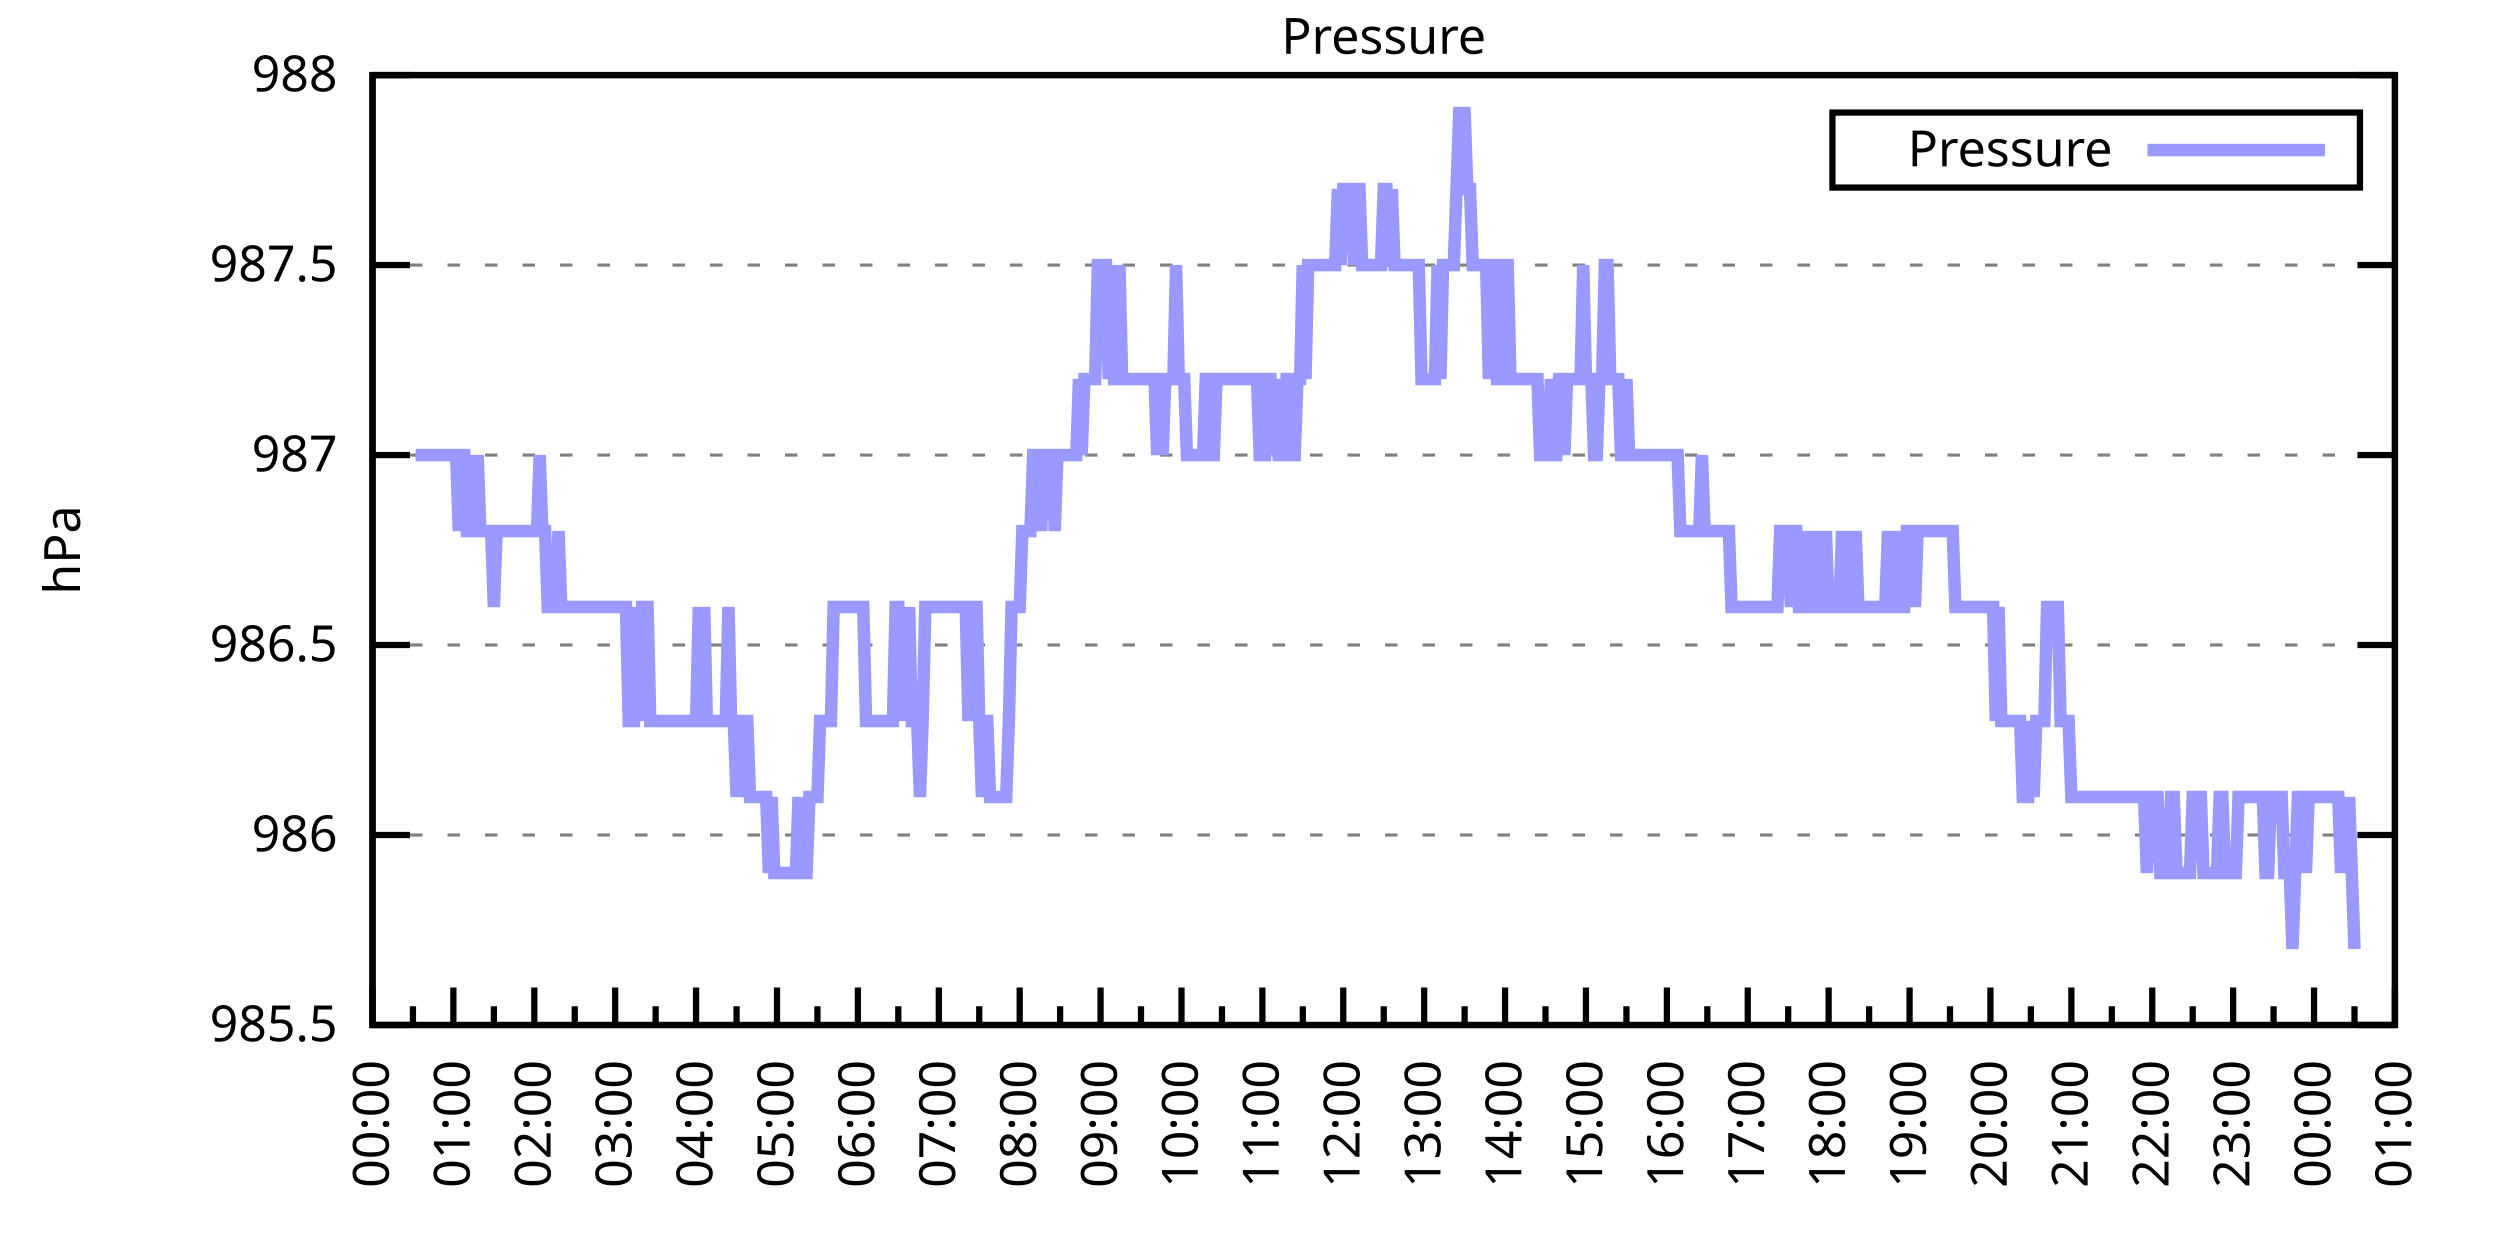
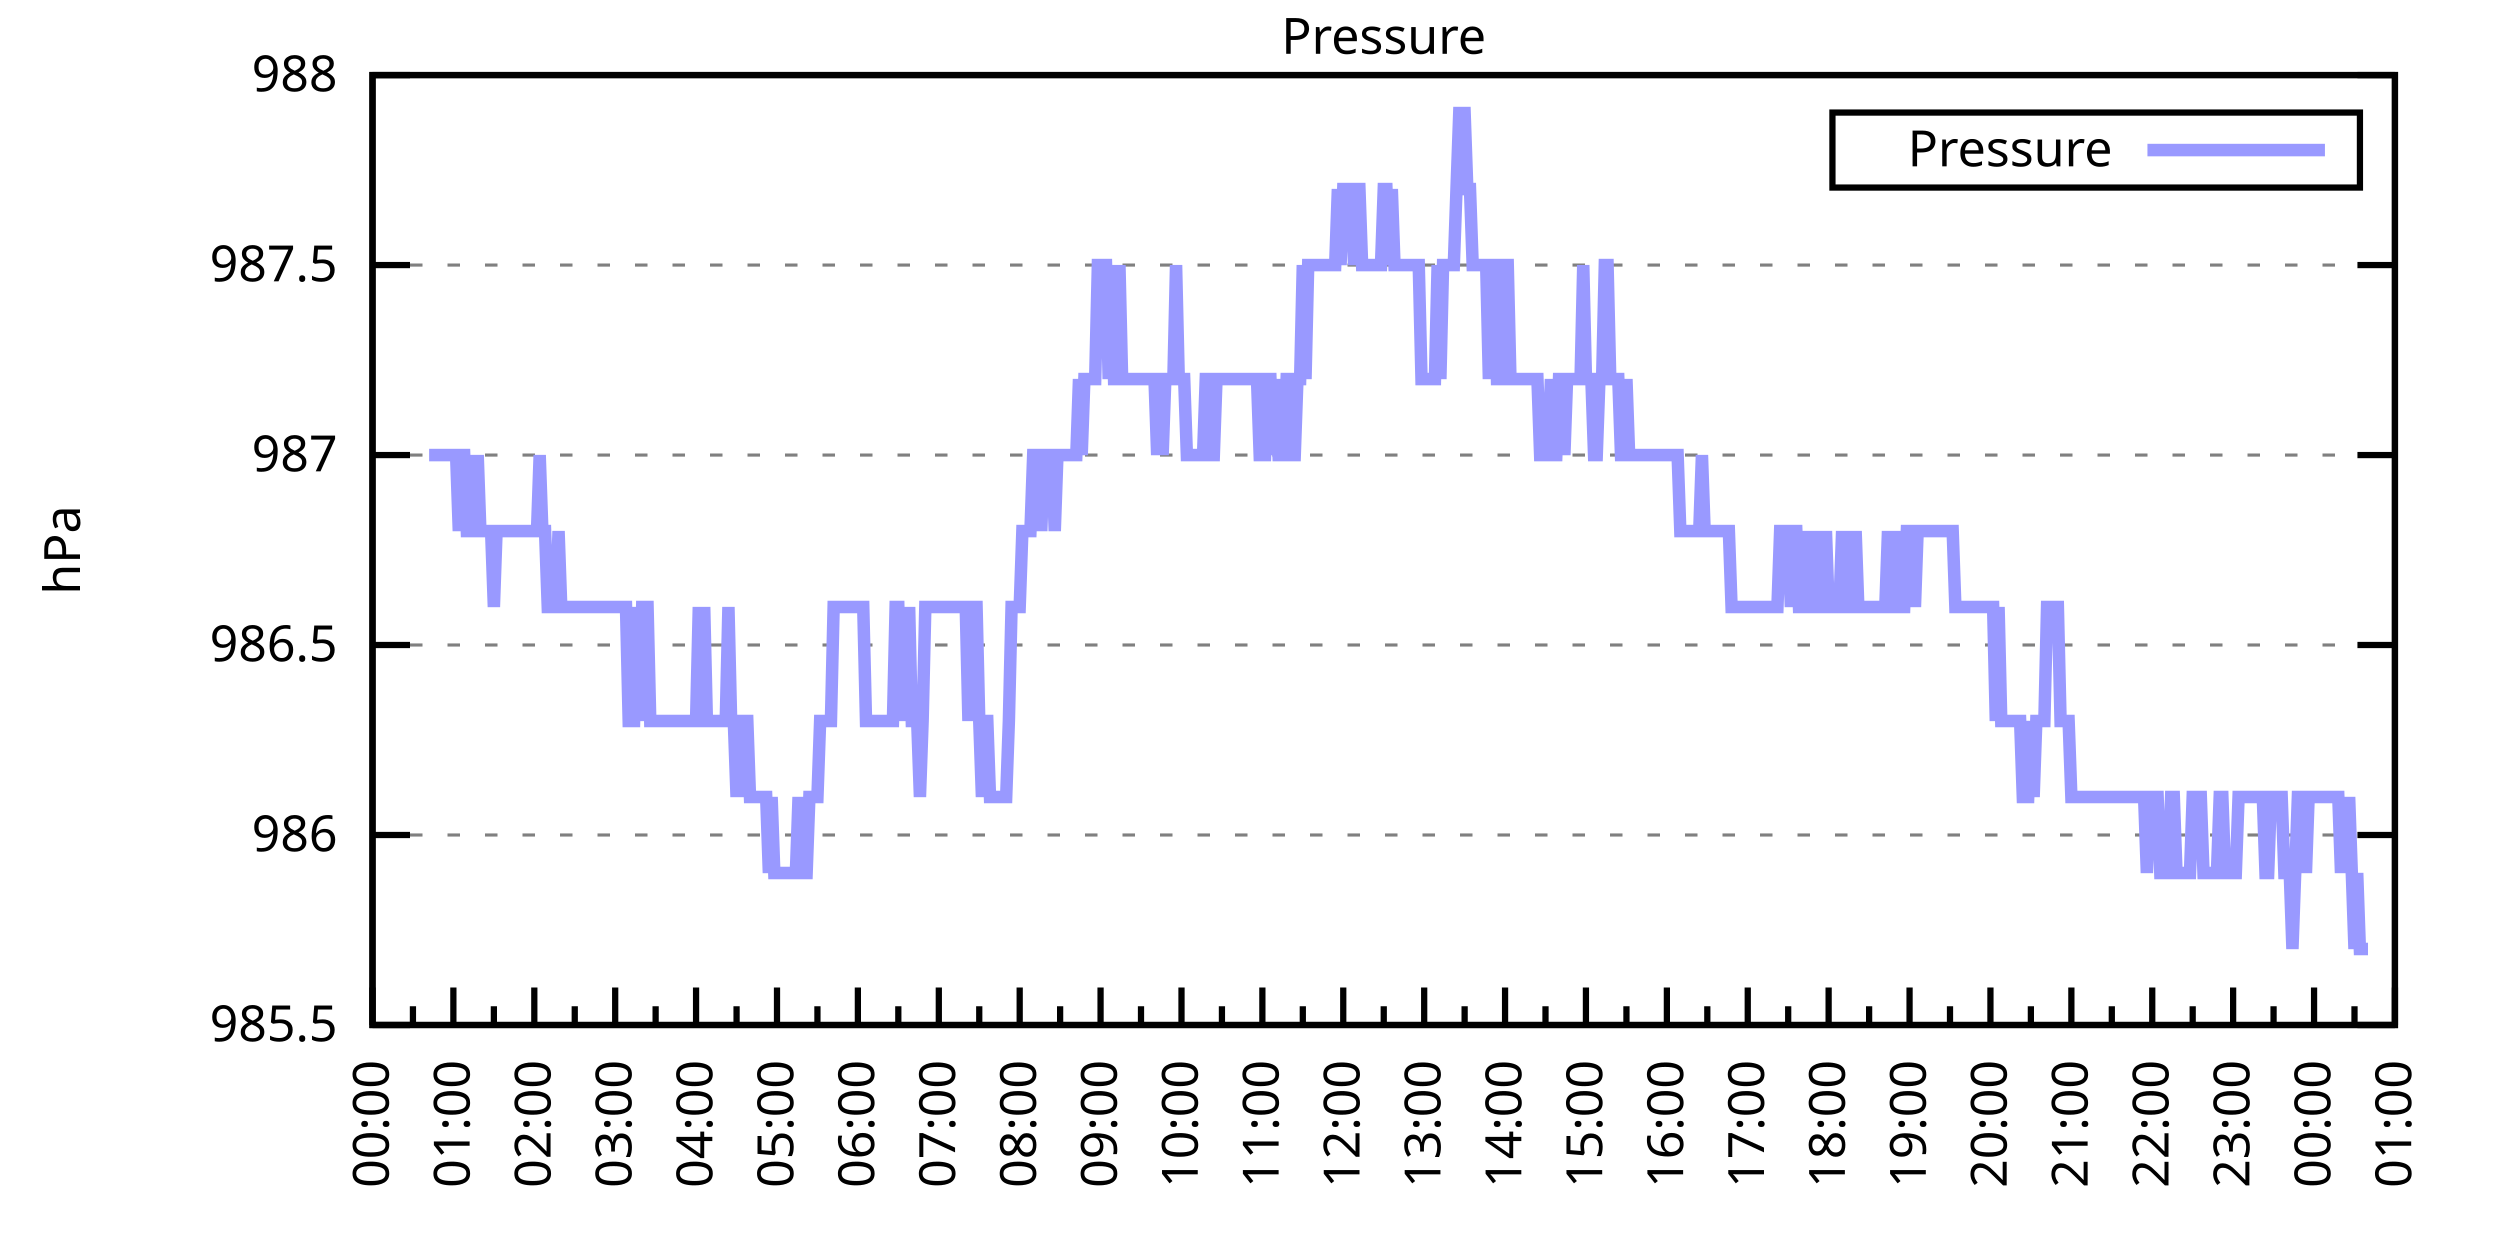
<svg xmlns="http://www.w3.org/2000/svg" xmlns:xlink="http://www.w3.org/1999/xlink" width="400" height="200" viewBox="0 0 400 200">
  <g id="gnuplot_canvas">
    <rect x="0" y="0" width="400" height="200" fill="none" />
    <defs>
      <circle id="gpDot" r="0.5" stroke-width="0.5" stroke="currentColor" />
      <path id="gpPt0" stroke-width="0.333" stroke="currentColor" d="M-1,0 h2 M0,-1 v2" />
      <path id="gpPt1" stroke-width="0.333" stroke="currentColor" d="M-1,-1 L1,1 M1,-1 L-1,1" />
      <path id="gpPt2" stroke-width="0.333" stroke="currentColor" d="M-1,0 L1,0 M0,-1 L0,1 M-1,-1 L1,1 M-1,1 L1,-1" />
      <rect id="gpPt3" stroke-width="0.333" stroke="currentColor" x="-1" y="-1" width="2" height="2" />
      <rect id="gpPt4" stroke-width="0.333" stroke="currentColor" fill="currentColor" x="-1" y="-1" width="2" height="2" />
      <circle id="gpPt5" stroke-width="0.333" stroke="currentColor" cx="0" cy="0" r="1" />
      <use xlink:href="#gpPt5" id="gpPt6" fill="currentColor" stroke="none" />
      <path id="gpPt7" stroke-width="0.333" stroke="currentColor" d="M0,-1.33 L-1.33,0.67 L1.33,0.67 z" />
      <use xlink:href="#gpPt7" id="gpPt8" fill="currentColor" stroke="none" />
      <use xlink:href="#gpPt7" id="gpPt9" stroke="currentColor" transform="rotate(180)" />
      <use xlink:href="#gpPt9" id="gpPt10" fill="currentColor" stroke="none" />
      <use xlink:href="#gpPt3" id="gpPt11" stroke="currentColor" transform="rotate(45)" />
      <use xlink:href="#gpPt11" id="gpPt12" fill="currentColor" stroke="none" />
      <path id="gpPt13" stroke-width="0.333" stroke="currentColor" d="M0,1.330 L1.265,0.411 L0.782,-1.067 L-0.782,-1.076 L-1.265,0.411 z" />
      <use xlink:href="#gpPt13" id="gpPt14" fill="currentColor" stroke="none" />
      <filter id="textbox" filterUnits="objectBoundingBox" x="0" y="0" height="1" width="1">
        <feFlood flood-color="white" flood-opacity="1" result="bgnd" />
        <feComposite in="SourceGraphic" in2="bgnd" operator="atop" />
      </filter>
      <filter id="greybox" filterUnits="objectBoundingBox" x="0" y="0" height="1" width="1">
        <feFlood flood-color="lightgrey" flood-opacity="1" result="grey" />
        <feComposite in="SourceGraphic" in2="grey" operator="atop" />
      </filter>
    </defs>
    <g fill="none" color="white" stroke="currentColor" stroke-width="1.00" stroke-linecap="butt" stroke-linejoin="miter">
</g>
    <g fill="none" color="black" stroke="currentColor" stroke-width="1.00" stroke-linecap="butt" stroke-linejoin="miter">
      <g stroke="none" shape-rendering="crispEdges">
        <polygon fill="rgb(255, 255, 255)" points="59.60,164.00 383.18,164.00 383.18,12.02 59.60,12.02 " />
      </g>
    </g>
    <g fill="none" color="black" stroke="currentColor" stroke-width="1.00" stroke-linecap="butt" stroke-linejoin="miter">
</g>
    <g fill="none" color="black" stroke="black" stroke-width="0.50" stroke-linecap="butt" stroke-linejoin="miter">
</g>
    <g fill="none" color="gray" stroke="currentColor" stroke-width="0.50" stroke-linecap="butt" stroke-linejoin="miter">
      <path stroke="gray" stroke-dasharray="2,4" class="gridline" d="M59.60,164.00 L383.19,164.00  " />
    </g>
    <g fill="none" color="gray" stroke="gray" stroke-width="1.00" stroke-linecap="butt" stroke-linejoin="miter">
</g>
    <g fill="none" color="black" stroke="currentColor" stroke-width="1.00" stroke-linecap="butt" stroke-linejoin="miter">
      <path stroke="black" d="M59.60,164.00 L65.60,164.00 M383.19,164.00 L377.19,164.00  " />
      <g transform="translate(54.00,166.60)" stroke="none" fill="black" font-family="Sans" font-size="8.00" text-anchor="end">
        <text>
          <tspan font-family="Sans"> 985.5</tspan>
        </text>
      </g>
    </g>
    <g fill="none" color="black" stroke="currentColor" stroke-width="1.00" stroke-linecap="butt" stroke-linejoin="miter">
</g>
    <g fill="none" color="black" stroke="black" stroke-width="0.50" stroke-linecap="butt" stroke-linejoin="miter">
</g>
    <g fill="none" color="gray" stroke="currentColor" stroke-width="0.50" stroke-linecap="butt" stroke-linejoin="miter">
      <path stroke="gray" stroke-dasharray="2,4" class="gridline" d="M59.60,133.60 L383.19,133.60  " />
    </g>
    <g fill="none" color="gray" stroke="gray" stroke-width="1.00" stroke-linecap="butt" stroke-linejoin="miter">
</g>
    <g fill="none" color="black" stroke="currentColor" stroke-width="1.00" stroke-linecap="butt" stroke-linejoin="miter">
      <path stroke="black" d="M59.60,133.60 L65.60,133.60 M383.19,133.60 L377.19,133.60  " />
      <g transform="translate(54.00,136.20)" stroke="none" fill="black" font-family="Sans" font-size="8.00" text-anchor="end">
        <text>
          <tspan font-family="Sans"> 986</tspan>
        </text>
      </g>
    </g>
    <g fill="none" color="black" stroke="currentColor" stroke-width="1.00" stroke-linecap="butt" stroke-linejoin="miter">
</g>
    <g fill="none" color="black" stroke="black" stroke-width="0.50" stroke-linecap="butt" stroke-linejoin="miter">
</g>
    <g fill="none" color="gray" stroke="currentColor" stroke-width="0.50" stroke-linecap="butt" stroke-linejoin="miter">
      <path stroke="gray" stroke-dasharray="2,4" class="gridline" d="M59.60,103.20 L383.19,103.20  " />
    </g>
    <g fill="none" color="gray" stroke="gray" stroke-width="1.00" stroke-linecap="butt" stroke-linejoin="miter">
</g>
    <g fill="none" color="black" stroke="currentColor" stroke-width="1.00" stroke-linecap="butt" stroke-linejoin="miter">
      <path stroke="black" d="M59.60,103.20 L65.60,103.20 M383.19,103.20 L377.19,103.20  " />
      <g transform="translate(54.00,105.80)" stroke="none" fill="black" font-family="Sans" font-size="8.00" text-anchor="end">
        <text>
          <tspan font-family="Sans"> 986.5</tspan>
        </text>
      </g>
    </g>
    <g fill="none" color="black" stroke="currentColor" stroke-width="1.00" stroke-linecap="butt" stroke-linejoin="miter">
</g>
    <g fill="none" color="black" stroke="black" stroke-width="0.50" stroke-linecap="butt" stroke-linejoin="miter">
</g>
    <g fill="none" color="gray" stroke="currentColor" stroke-width="0.50" stroke-linecap="butt" stroke-linejoin="miter">
      <path stroke="gray" stroke-dasharray="2,4" class="gridline" d="M59.60,72.81 L383.19,72.81  " />
    </g>
    <g fill="none" color="gray" stroke="gray" stroke-width="1.00" stroke-linecap="butt" stroke-linejoin="miter">
</g>
    <g fill="none" color="black" stroke="currentColor" stroke-width="1.00" stroke-linecap="butt" stroke-linejoin="miter">
      <path stroke="black" d="M59.60,72.81 L65.60,72.81 M383.19,72.81 L377.19,72.81  " />
      <g transform="translate(54.00,75.41)" stroke="none" fill="black" font-family="Sans" font-size="8.00" text-anchor="end">
        <text>
          <tspan font-family="Sans"> 987</tspan>
        </text>
      </g>
    </g>
    <g fill="none" color="black" stroke="currentColor" stroke-width="1.00" stroke-linecap="butt" stroke-linejoin="miter">
</g>
    <g fill="none" color="black" stroke="black" stroke-width="0.50" stroke-linecap="butt" stroke-linejoin="miter">
</g>
    <g fill="none" color="gray" stroke="currentColor" stroke-width="0.50" stroke-linecap="butt" stroke-linejoin="miter">
      <path stroke="gray" stroke-dasharray="2,4" class="gridline" d="M59.60,42.41 L383.19,42.41  " />
    </g>
    <g fill="none" color="gray" stroke="gray" stroke-width="1.00" stroke-linecap="butt" stroke-linejoin="miter">
</g>
    <g fill="none" color="black" stroke="currentColor" stroke-width="1.00" stroke-linecap="butt" stroke-linejoin="miter">
      <path stroke="black" d="M59.60,42.41 L65.60,42.41 M383.19,42.41 L377.19,42.41  " />
      <g transform="translate(54.00,45.01)" stroke="none" fill="black" font-family="Sans" font-size="8.00" text-anchor="end">
        <text>
          <tspan font-family="Sans"> 987.5</tspan>
        </text>
      </g>
    </g>
    <g fill="none" color="black" stroke="currentColor" stroke-width="1.00" stroke-linecap="butt" stroke-linejoin="miter">
</g>
    <g fill="none" color="black" stroke="black" stroke-width="0.50" stroke-linecap="butt" stroke-linejoin="miter">
</g>
    <g fill="none" color="gray" stroke="currentColor" stroke-width="0.50" stroke-linecap="butt" stroke-linejoin="miter">
      <path stroke="gray" stroke-dasharray="2,4" class="gridline" d="M59.60,12.01 L383.19,12.01  " />
    </g>
    <g fill="none" color="gray" stroke="gray" stroke-width="1.00" stroke-linecap="butt" stroke-linejoin="miter">
</g>
    <g fill="none" color="black" stroke="currentColor" stroke-width="1.00" stroke-linecap="butt" stroke-linejoin="miter">
      <path stroke="black" d="M59.60,12.01 L65.60,12.01 M383.19,12.01 L377.19,12.01  " />
      <g transform="translate(54.00,14.61)" stroke="none" fill="black" font-family="Sans" font-size="8.00" text-anchor="end">
        <text>
          <tspan font-family="Sans"> 988</tspan>
        </text>
      </g>
    </g>
    <g fill="none" color="black" stroke="currentColor" stroke-width="1.00" stroke-linecap="butt" stroke-linejoin="miter">
      <path stroke="black" d="M59.60,164.00 L59.60,158.00  " />
      <g transform="translate(62.20,169.60) rotate(270)" stroke="none" fill="black" font-family="Sans" font-size="8.00" text-anchor="end">
        <text>
          <tspan font-family="Sans">00:00</tspan>
        </text>
      </g>
    </g>
    <g fill="none" color="black" stroke="currentColor" stroke-width="1.00" stroke-linecap="butt" stroke-linejoin="miter">
      <path stroke="black" d="M66.07,164.00 L66.07,161.00 M72.54,164.00 L72.54,158.00  " />
      <g transform="translate(75.14,169.60) rotate(270)" stroke="none" fill="black" font-family="Sans" font-size="8.00" text-anchor="end">
        <text>
          <tspan font-family="Sans">01:00</tspan>
        </text>
      </g>
    </g>
    <g fill="none" color="black" stroke="currentColor" stroke-width="1.00" stroke-linecap="butt" stroke-linejoin="miter">
      <path stroke="black" d="M79.02,164.00 L79.02,161.00 M85.49,164.00 L85.49,158.00  " />
      <g transform="translate(88.09,169.60) rotate(270)" stroke="none" fill="black" font-family="Sans" font-size="8.00" text-anchor="end">
        <text>
          <tspan font-family="Sans">02:00</tspan>
        </text>
      </g>
    </g>
    <g fill="none" color="black" stroke="currentColor" stroke-width="1.00" stroke-linecap="butt" stroke-linejoin="miter">
      <path stroke="black" d="M91.96,164.00 L91.96,161.00 M98.43,164.00 L98.43,158.00  " />
      <g transform="translate(101.03,169.60) rotate(270)" stroke="none" fill="black" font-family="Sans" font-size="8.00" text-anchor="end">
        <text>
          <tspan font-family="Sans">03:00</tspan>
        </text>
      </g>
    </g>
    <g fill="none" color="black" stroke="currentColor" stroke-width="1.00" stroke-linecap="butt" stroke-linejoin="miter">
      <path stroke="black" d="M104.90,164.00 L104.90,161.00 M111.37,164.00 L111.37,158.00  " />
      <g transform="translate(113.97,169.60) rotate(270)" stroke="none" fill="black" font-family="Sans" font-size="8.00" text-anchor="end">
        <text>
          <tspan font-family="Sans">04:00</tspan>
        </text>
      </g>
    </g>
    <g fill="none" color="black" stroke="currentColor" stroke-width="1.00" stroke-linecap="butt" stroke-linejoin="miter">
      <path stroke="black" d="M117.85,164.00 L117.85,161.00 M124.32,164.00 L124.32,158.00  " />
      <g transform="translate(126.92,169.60) rotate(270)" stroke="none" fill="black" font-family="Sans" font-size="8.00" text-anchor="end">
        <text>
          <tspan font-family="Sans">05:00</tspan>
        </text>
      </g>
    </g>
    <g fill="none" color="black" stroke="currentColor" stroke-width="1.00" stroke-linecap="butt" stroke-linejoin="miter">
      <path stroke="black" d="M130.79,164.00 L130.79,161.00 M137.26,164.00 L137.26,158.00  " />
      <g transform="translate(139.86,169.60) rotate(270)" stroke="none" fill="black" font-family="Sans" font-size="8.00" text-anchor="end">
        <text>
          <tspan font-family="Sans">06:00</tspan>
        </text>
      </g>
    </g>
    <g fill="none" color="black" stroke="currentColor" stroke-width="1.00" stroke-linecap="butt" stroke-linejoin="miter">
      <path stroke="black" d="M143.73,164.00 L143.73,161.00 M150.21,164.00 L150.21,158.00  " />
      <g transform="translate(152.81,169.60) rotate(270)" stroke="none" fill="black" font-family="Sans" font-size="8.00" text-anchor="end">
        <text>
          <tspan font-family="Sans">07:00</tspan>
        </text>
      </g>
    </g>
    <g fill="none" color="black" stroke="currentColor" stroke-width="1.00" stroke-linecap="butt" stroke-linejoin="miter">
      <path stroke="black" d="M156.68,164.00 L156.68,161.00 M163.15,164.00 L163.15,158.00  " />
      <g transform="translate(165.75,169.60) rotate(270)" stroke="none" fill="black" font-family="Sans" font-size="8.00" text-anchor="end">
        <text>
          <tspan font-family="Sans">08:00</tspan>
        </text>
      </g>
    </g>
    <g fill="none" color="black" stroke="currentColor" stroke-width="1.00" stroke-linecap="butt" stroke-linejoin="miter">
      <path stroke="black" d="M169.62,164.00 L169.62,161.00 M176.09,164.00 L176.09,158.00  " />
      <g transform="translate(178.69,169.60) rotate(270)" stroke="none" fill="black" font-family="Sans" font-size="8.00" text-anchor="end">
        <text>
          <tspan font-family="Sans">09:00</tspan>
        </text>
      </g>
    </g>
    <g fill="none" color="black" stroke="currentColor" stroke-width="1.00" stroke-linecap="butt" stroke-linejoin="miter">
      <path stroke="black" d="M182.56,164.00 L182.56,161.00 M189.04,164.00 L189.04,158.00  " />
      <g transform="translate(191.64,169.60) rotate(270)" stroke="none" fill="black" font-family="Sans" font-size="8.00" text-anchor="end">
        <text>
          <tspan font-family="Sans">10:00</tspan>
        </text>
      </g>
    </g>
    <g fill="none" color="black" stroke="currentColor" stroke-width="1.00" stroke-linecap="butt" stroke-linejoin="miter">
      <path stroke="black" d="M195.51,164.00 L195.51,161.00 M201.98,164.00 L201.98,158.00  " />
      <g transform="translate(204.58,169.60) rotate(270)" stroke="none" fill="black" font-family="Sans" font-size="8.00" text-anchor="end">
        <text>
          <tspan font-family="Sans">11:00</tspan>
        </text>
      </g>
    </g>
    <g fill="none" color="black" stroke="currentColor" stroke-width="1.00" stroke-linecap="butt" stroke-linejoin="miter">
      <path stroke="black" d="M208.45,164.00 L208.45,161.00 M214.92,164.00 L214.92,158.00  " />
      <g transform="translate(217.52,169.60) rotate(270)" stroke="none" fill="black" font-family="Sans" font-size="8.00" text-anchor="end">
        <text>
          <tspan font-family="Sans">12:00</tspan>
        </text>
      </g>
    </g>
    <g fill="none" color="black" stroke="currentColor" stroke-width="1.00" stroke-linecap="butt" stroke-linejoin="miter">
      <path stroke="black" d="M221.40,164.00 L221.40,161.00 M227.87,164.00 L227.87,158.00  " />
      <g transform="translate(230.47,169.60) rotate(270)" stroke="none" fill="black" font-family="Sans" font-size="8.00" text-anchor="end">
        <text>
          <tspan font-family="Sans">13:00</tspan>
        </text>
      </g>
    </g>
    <g fill="none" color="black" stroke="currentColor" stroke-width="1.00" stroke-linecap="butt" stroke-linejoin="miter">
      <path stroke="black" d="M234.34,164.00 L234.34,161.00 M240.81,164.00 L240.81,158.00  " />
      <g transform="translate(243.41,169.60) rotate(270)" stroke="none" fill="black" font-family="Sans" font-size="8.00" text-anchor="end">
        <text>
          <tspan font-family="Sans">14:00</tspan>
        </text>
      </g>
    </g>
    <g fill="none" color="black" stroke="currentColor" stroke-width="1.00" stroke-linecap="butt" stroke-linejoin="miter">
      <path stroke="black" d="M247.28,164.00 L247.28,161.00 M253.75,164.00 L253.75,158.00  " />
      <g transform="translate(256.35,169.60) rotate(270)" stroke="none" fill="black" font-family="Sans" font-size="8.00" text-anchor="end">
        <text>
          <tspan font-family="Sans">15:00</tspan>
        </text>
      </g>
    </g>
    <g fill="none" color="black" stroke="currentColor" stroke-width="1.00" stroke-linecap="butt" stroke-linejoin="miter">
      <path stroke="black" d="M260.23,164.00 L260.23,161.00 M266.70,164.00 L266.70,158.00  " />
      <g transform="translate(269.30,169.60) rotate(270)" stroke="none" fill="black" font-family="Sans" font-size="8.00" text-anchor="end">
        <text>
          <tspan font-family="Sans">16:00</tspan>
        </text>
      </g>
    </g>
    <g fill="none" color="black" stroke="currentColor" stroke-width="1.00" stroke-linecap="butt" stroke-linejoin="miter">
      <path stroke="black" d="M273.17,164.00 L273.17,161.00 M279.64,164.00 L279.64,158.00  " />
      <g transform="translate(282.24,169.60) rotate(270)" stroke="none" fill="black" font-family="Sans" font-size="8.00" text-anchor="end">
        <text>
          <tspan font-family="Sans">17:00</tspan>
        </text>
      </g>
    </g>
    <g fill="none" color="black" stroke="currentColor" stroke-width="1.00" stroke-linecap="butt" stroke-linejoin="miter">
      <path stroke="black" d="M286.11,164.00 L286.11,161.00 M292.58,164.00 L292.58,158.00  " />
      <g transform="translate(295.18,169.60) rotate(270)" stroke="none" fill="black" font-family="Sans" font-size="8.00" text-anchor="end">
        <text>
          <tspan font-family="Sans">18:00</tspan>
        </text>
      </g>
    </g>
    <g fill="none" color="black" stroke="currentColor" stroke-width="1.00" stroke-linecap="butt" stroke-linejoin="miter">
      <path stroke="black" d="M299.06,164.00 L299.06,161.00 M305.53,164.00 L305.53,158.00  " />
      <g transform="translate(308.13,169.60) rotate(270)" stroke="none" fill="black" font-family="Sans" font-size="8.00" text-anchor="end">
        <text>
          <tspan font-family="Sans">19:00</tspan>
        </text>
      </g>
    </g>
    <g fill="none" color="black" stroke="currentColor" stroke-width="1.00" stroke-linecap="butt" stroke-linejoin="miter">
      <path stroke="black" d="M312.00,164.00 L312.00,161.00 M318.47,164.00 L318.47,158.00  " />
      <g transform="translate(321.07,169.60) rotate(270)" stroke="none" fill="black" font-family="Sans" font-size="8.00" text-anchor="end">
        <text>
          <tspan font-family="Sans">20:00</tspan>
        </text>
      </g>
    </g>
    <g fill="none" color="black" stroke="currentColor" stroke-width="1.00" stroke-linecap="butt" stroke-linejoin="miter">
      <path stroke="black" d="M324.94,164.00 L324.94,161.00 M331.42,164.00 L331.42,158.00  " />
      <g transform="translate(334.02,169.60) rotate(270)" stroke="none" fill="black" font-family="Sans" font-size="8.00" text-anchor="end">
        <text>
          <tspan font-family="Sans">21:00</tspan>
        </text>
      </g>
    </g>
    <g fill="none" color="black" stroke="currentColor" stroke-width="1.00" stroke-linecap="butt" stroke-linejoin="miter">
      <path stroke="black" d="M337.89,164.00 L337.89,161.00 M344.36,164.00 L344.36,158.00  " />
      <g transform="translate(346.96,169.60) rotate(270)" stroke="none" fill="black" font-family="Sans" font-size="8.00" text-anchor="end">
        <text>
          <tspan font-family="Sans">22:00</tspan>
        </text>
      </g>
    </g>
    <g fill="none" color="black" stroke="currentColor" stroke-width="1.00" stroke-linecap="butt" stroke-linejoin="miter">
      <path stroke="black" d="M350.83,164.00 L350.83,161.00 M357.30,164.00 L357.30,158.00  " />
      <g transform="translate(359.90,169.60) rotate(270)" stroke="none" fill="black" font-family="Sans" font-size="8.00" text-anchor="end">
        <text>
          <tspan font-family="Sans">23:00</tspan>
        </text>
      </g>
    </g>
    <g fill="none" color="black" stroke="currentColor" stroke-width="1.00" stroke-linecap="butt" stroke-linejoin="miter">
      <path stroke="black" d="M363.77,164.00 L363.77,161.00 M370.25,164.00 L370.25,158.00  " />
      <g transform="translate(372.85,169.60) rotate(270)" stroke="none" fill="black" font-family="Sans" font-size="8.00" text-anchor="end">
        <text>
          <tspan font-family="Sans">00:00</tspan>
        </text>
      </g>
    </g>
    <g fill="none" color="black" stroke="currentColor" stroke-width="1.00" stroke-linecap="butt" stroke-linejoin="miter">
      <path stroke="black" d="M376.72,164.00 L376.72,161.00 M383.19,164.00 L383.19,158.00  " />
      <g transform="translate(385.79,169.60) rotate(270)" stroke="none" fill="black" font-family="Sans" font-size="8.00" text-anchor="end">
        <text>
          <tspan font-family="Sans">01:00</tspan>
        </text>
      </g>
    </g>
    <g fill="none" color="black" stroke="currentColor" stroke-width="1.00" stroke-linecap="butt" stroke-linejoin="miter">
</g>
    <g fill="none" color="black" stroke="currentColor" stroke-width="1.00" stroke-linecap="butt" stroke-linejoin="miter">
      <path stroke="black" d="M59.60,12.01 L59.60,164.00 L383.19,164.00 L383.19,12.01 L59.60,12.01 Z  " />
    </g>
    <g fill="none" color="black" stroke="currentColor" stroke-width="1.00" stroke-linecap="butt" stroke-linejoin="miter">
      <g transform="translate(12.80,88.01) rotate(270)" stroke="none" fill="black" font-family="Sans" font-size="8.00" text-anchor="middle">
        <text>
          <tspan font-family="Sans">hPa</tspan>
        </text>
      </g>
    </g>
    <g fill="none" color="black" stroke="currentColor" stroke-width="1.00" stroke-linecap="butt" stroke-linejoin="miter">
</g>
    <g fill="none" color="black" stroke="currentColor" stroke-width="1.00" stroke-linecap="butt" stroke-linejoin="miter">
      <path stroke="black" d="M293.19,30.01 L293.19,18.01 L377.59,18.01 L377.59,30.01 L293.19,30.01 Z  " />
    </g>
    <g id="Pressure_plot_1">
      <g fill="none" color="white" stroke="black" stroke-width="2.00" stroke-linecap="butt" stroke-linejoin="miter">
</g>
      <g fill="none" color="black" stroke="currentColor" stroke-width="2.00" stroke-linecap="butt" stroke-linejoin="miter">
        <g transform="translate(337.99,26.61)" stroke="none" fill="black" font-family="Sans" font-size="8.00" text-anchor="end">
          <text>
            <tspan font-family="Sans">Pressure</tspan>
          </text>
        </g>
      </g>
      <g fill="none" color="black" stroke="currentColor" stroke-width="2.00" stroke-linecap="butt" stroke-linejoin="miter">
-         <path stroke="rgb(153, 153, 255)" d="M343.59,24.01 L371.99,24.01 M66.50,72.81 L66.93,72.81 L67.37,72.81 L67.80,72.81 L68.23,72.81 L68.66,72.81   L69.09,72.81 L69.52,72.81 L69.95,72.81 L70.39,72.81 L70.82,72.81 L71.25,72.81 L71.68,72.81 L72.11,72.81   L72.54,72.81 L72.98,72.81 L73.41,84.97 L73.84,72.81 L74.27,72.81 L74.70,84.97 L75.13,84.97 L75.56,72.81   L76.00,84.97 L76.43,72.81 L76.86,84.97 L77.29,84.97 L77.72,84.97 L78.15,84.97 L78.58,84.97 L79.02,97.12   L79.45,84.97 L79.88,84.97 L80.31,84.97 L80.74,84.97 L81.17,84.97 L81.60,84.97 L82.04,84.97 L82.47,84.97   L82.90,84.97 L83.33,84.97 L83.76,84.97 L84.19,84.97 L84.62,84.97 L85.06,84.97 L85.49,84.97 L85.92,84.97   L86.35,72.81 L86.78,84.97 L87.21,84.97 L87.64,97.12 L88.08,97.12 L88.51,97.12 L88.94,97.12 L89.37,84.97   L89.80,97.12 L90.23,97.12 L90.66,97.12 L91.10,97.12 L91.53,97.12 L91.96,97.12 L92.39,97.12 L92.82,97.12   L93.25,97.12 L93.68,97.12 L94.12,97.12 L94.55,97.12 L94.98,97.12 L95.41,97.12 L95.84,97.12 L96.27,97.12   L96.70,97.12 L97.14,97.12 L97.57,97.12 L98.00,97.12 L98.43,97.12 L98.86,97.12 L99.29,97.12 L99.73,97.12   L100.16,97.12 L100.59,115.36 L101.02,115.36 L101.45,115.36 L101.88,97.12 L102.31,115.36 L102.75,97.12 L103.18,97.12   L103.61,97.12 L104.04,115.36 L104.47,115.36 L104.90,115.36 L105.33,115.36 L105.77,115.36 L106.20,115.36 L106.63,115.36   L107.06,115.36 L107.49,115.36 L107.92,115.36 L108.35,115.36 L108.79,115.36 L109.22,115.36 L109.65,115.36 L110.08,115.36   L110.51,115.36 L110.94,115.36 L111.37,115.36 L111.81,97.12 L112.24,115.36 L112.67,97.12 L113.10,115.36 L113.53,115.36   L113.96,115.36 L114.39,115.36 L114.83,115.36 L115.26,115.36 L115.69,115.36 L116.12,115.36 L116.55,97.12 L116.98,115.36   L117.41,115.36 L117.85,127.52 L118.28,115.36 L118.71,127.52 L119.14,115.36 L119.57,115.36 L120.00,127.52 L120.43,127.52   L120.87,127.52 L121.30,127.52 L121.73,127.52 L122.16,127.52 L122.59,127.52 L123.02,139.68 L123.46,127.52 L123.89,139.68   L124.32,139.68 L124.75,139.68 L125.18,139.68 L125.61,139.68 L126.04,139.68 L126.48,139.68 L126.91,139.68 L127.34,139.68   L127.77,127.52 L128.20,139.68 L128.63,139.68 L129.06,139.68 L129.50,127.52 L129.93,127.52 L130.36,127.52 L130.79,127.52   L131.22,115.36 L131.65,115.36 L132.08,115.36 L132.52,115.36 L132.95,115.36 L133.38,97.12 L133.81,97.12 L134.24,97.12   L134.67,97.12 L135.10,97.12 L135.54,97.12 L135.97,97.12 L136.40,97.12 L136.83,97.12 L137.26,97.12 L137.69,97.12   L138.12,97.12 L138.56,115.36 L138.99,115.36 L139.42,115.36 L139.85,115.36 L140.28,115.36 L140.71,115.36 L141.14,115.36   L141.58,115.36 L142.01,115.36 L142.44,115.36 L142.87,115.36 L143.30,97.12 L143.73,97.12 L144.16,115.36 L144.60,97.12   L145.03,115.36 L145.46,97.12 L145.89,115.36 L146.32,115.36 L146.75,115.36 L147.19,127.52 L147.62,115.36 L148.05,97.12   L148.48,97.12 L148.91,97.12 L149.34,97.12 L149.77,97.12 L150.21,97.12 L150.64,97.12 L151.07,97.12 L151.50,97.12   L151.93,97.12 L152.36,97.12 L152.79,97.12 L153.23,97.12 L153.66,97.12 L154.09,97.12 L154.52,97.12 L154.95,115.36   L155.38,97.12 L155.81,97.12 L156.25,97.12 L156.68,115.36 L157.11,127.52 L157.54,115.36 L157.97,115.36 L158.40,127.52   L158.83,127.52 L159.27,127.52 L159.70,127.52 L160.13,127.52 L160.56,127.52 L160.99,127.52 L161.42,115.36 L161.85,97.12   L162.29,97.12 L162.72,97.12 L163.15,97.12 L163.58,84.97 L164.01,84.97 L164.44,84.97 L164.87,84.97 L165.31,72.81   L165.74,72.81 L166.17,72.81 L166.60,84.97 L167.03,72.81 L167.46,72.81 L167.89,72.81 L168.33,72.81 L168.76,84.97   L169.19,72.81 L169.62,72.81 L170.05,72.81 L170.48,72.81 L170.91,72.81 L171.35,72.81 L171.78,72.81 L172.21,72.81   L172.64,60.65 L173.07,72.81 L173.50,60.65 L173.94,60.65 L174.37,60.65 L174.80,60.65 L175.23,60.65 L175.66,42.41   L176.09,42.41 L176.52,42.41 L176.96,42.41 L177.39,60.65 L177.82,42.41 L178.25,60.65 L178.68,60.65 L179.11,42.41   L179.54,60.65 L179.98,60.65 L180.41,60.65 L180.84,60.65 L181.27,60.65 L181.70,60.65 L182.13,60.65 L182.56,60.65   L183.00,60.65 L183.43,60.65 L183.86,60.65 L184.29,60.65 L184.72,60.65 L185.15,72.81 L185.58,60.65 L186.02,72.81   L186.45,60.65 L186.88,60.65 L187.31,60.65 L187.74,60.65 L188.17,42.41 L188.60,60.65 L189.04,60.65 L189.47,60.65   L189.90,72.81 L190.33,72.81 L190.76,72.81 L191.19,72.81 L191.62,72.81 L192.06,72.81 L192.49,72.81 L192.92,60.65   L193.35,60.65 L193.78,72.81 L194.21,72.81 L194.64,60.65 L195.08,60.65 L195.51,60.65 L195.94,60.65 L196.37,60.65   L196.80,60.65 L197.23,60.65 L197.67,60.65 L198.10,60.65 L198.53,60.65 L198.96,60.65 L199.39,60.65 L199.82,60.65   L200.25,60.65 L200.69,60.65 L201.12,60.65 L201.55,72.81 L201.98,72.81 L202.41,72.81 L202.84,60.65 L203.27,60.65   L203.71,72.81 L204.14,60.65 L204.57,72.81 L205.00,72.81 L205.43,72.81 L205.86,60.65 L206.29,60.65 L206.73,72.81   L207.16,72.81 L207.59,60.65 L208.02,60.65 L208.45,42.41 L208.88,60.65 L209.31,42.41 L209.75,42.41 L210.18,42.41   L210.61,42.41 L211.04,42.41 L211.47,42.41 L211.90,42.41 L212.33,42.41 L212.77,42.41 L213.20,42.41 L213.63,42.41   L214.06,30.25 L214.49,42.41 L214.92,30.25 L215.35,30.25 L215.79,30.25 L216.22,30.25 L216.65,42.41 L217.08,30.25   L217.51,30.25 L217.94,42.41 L218.37,42.41 L218.81,42.41 L219.24,42.41 L219.67,42.41 L220.10,42.41 L220.53,42.41   L220.96,42.41 L221.40,30.25 L221.83,30.25 L222.26,42.41 L222.69,30.25 L223.12,42.41 L223.55,42.41 L223.98,42.41   L224.42,42.41 L224.85,42.41 L225.28,42.41 L225.71,42.41 L226.14,42.41 L226.57,42.41 L227.00,42.41 L227.44,60.65   L227.87,60.65 L228.30,60.65 L228.73,60.65 L229.16,60.65 L229.59,60.65 L230.02,42.41 L230.46,60.65 L230.89,42.41   L231.32,42.41 L231.75,42.41 L232.18,42.41 L232.61,42.41 L233.04,30.25 L233.48,18.09 L233.91,18.09 L234.34,18.09   L234.77,30.25 L235.20,30.25 L235.63,42.41 L236.06,42.41 L236.50,42.41 L236.93,42.41 L237.36,42.41 L237.79,42.41   L238.22,60.65 L238.65,42.41 L239.08,42.41 L239.52,60.65 L239.95,60.65 L240.38,42.41 L240.81,42.41 L241.24,42.41   L241.67,60.65 L242.10,60.65 L242.54,60.65 L242.97,60.65 L243.40,60.65 L243.83,60.65 L244.26,60.65 L244.69,60.65   L245.12,60.65 L245.56,60.65 L245.99,60.65 L246.42,72.81 L246.85,72.81 L247.28,72.81 L247.71,72.81 L248.15,60.65   L248.58,72.81 L249.01,72.81 L249.44,60.65 L249.87,60.65 L250.30,72.81 L250.73,60.65 L251.17,60.65 L251.60,60.65   L252.03,60.65 L252.46,60.65 L252.89,60.65 L253.32,42.41 L253.75,60.65 L254.19,60.65 L254.62,60.65 L255.05,72.81   L255.48,72.81 L255.91,60.65 L256.34,60.65 L256.77,42.41 L257.21,42.41 L257.64,60.65 L258.07,60.65 L258.50,60.65   L258.93,60.65 L259.36,72.81 L259.79,72.81 L260.23,60.65 L260.66,72.81 L261.09,72.81 L261.52,72.81 L261.95,72.81   L262.38,72.81 L262.81,72.81 L263.25,72.81 L263.68,72.81 L264.11,72.81 L264.54,72.81 L264.97,72.81 L265.40,72.81   L265.83,72.81 L266.27,72.81 L266.70,72.81 L267.13,72.81 L267.56,72.81 L267.99,72.81 L268.42,72.81 L268.85,84.97   L269.29,84.97 L269.72,84.97 L270.15,84.97 L270.58,84.97 L271.01,84.97 L271.44,84.97 L271.88,84.97 L272.31,72.81   L272.74,84.97 L273.17,84.97 L273.60,84.97 L274.03,84.97 L274.46,84.97 L274.90,84.97 L275.33,84.97 L275.76,84.97   L276.19,84.97 L276.62,84.97 L277.05,97.12 L277.48,97.12 L277.92,97.12 L278.35,97.12 L278.78,97.12 L279.21,97.12   L279.64,97.12 L280.07,97.12 L280.50,97.12 L280.94,97.12 L281.37,97.12 L281.80,97.12 L282.23,97.12 L282.66,97.12   L283.09,97.12 L283.52,97.12 L283.96,97.12 L284.39,97.12 L284.82,84.97 L285.25,84.97 L285.68,84.97 L286.11,84.97   L286.54,97.12 L286.98,84.97 L287.41,84.97 L287.84,97.12 L288.27,97.12 L288.70,84.97 L289.13,97.12 L289.56,97.12   L290.00,97.12 L290.43,84.97 L290.86,97.12 L291.29,97.12 L291.72,97.12 L292.15,84.97 L292.58,97.12 L293.02,97.12   L293.45,97.12 L293.88,97.12 L294.31,97.12 L294.74,84.97 L295.17,97.12 L295.60,97.12 L296.04,84.97 L296.47,97.12   L296.90,84.97 L297.33,97.12 L297.76,97.12 L298.19,97.12 L298.63,97.12 L299.06,97.12 L299.49,97.12 L299.92,97.12   L300.35,97.12 L300.78,97.12 L301.21,97.12 L301.65,97.12 L302.08,84.97 L302.51,97.12 L302.94,97.12 L303.37,97.12   L303.80,84.97 L304.23,97.12 L304.67,97.12 L305.10,84.97 L305.53,84.97 L305.96,84.97 L306.39,97.12 L306.82,84.97   L307.25,84.97 L307.69,84.97 L308.12,84.97 L308.55,84.97 L308.98,84.97 L309.41,84.97 L309.84,84.97 L310.27,84.97   L310.71,84.97 L311.14,84.97 L311.57,84.97 L312.00,84.97 L312.43,84.97 L312.86,97.12 L313.29,97.12 L313.73,97.12   L314.16,97.12 L314.59,97.12 L315.02,97.12 L315.45,97.12 L315.88,97.12 L316.31,97.12 L316.75,97.12 L317.18,97.12   L317.61,97.12 L318.04,97.12 L318.47,97.12 L318.90,97.12 L319.33,115.36 L319.77,97.12 L320.20,115.36 L320.63,115.36   L321.06,115.36 L321.49,115.36 L321.92,115.36 L322.36,115.36 L322.79,115.36 L323.22,115.36 L323.65,127.52 L324.08,127.52   L324.51,127.52 L324.94,115.36 L325.38,127.52 L325.81,115.36 L326.24,115.36 L326.67,115.36 L327.10,115.36 L327.53,97.12   L327.96,97.12 L328.40,97.12 L328.83,97.12 L329.26,97.12 L329.69,115.36 L330.12,115.36 L330.55,115.36 L330.98,115.36   L331.42,127.52 L331.85,127.52 L332.28,127.52 L332.71,127.52 L333.14,127.52 L333.57,127.52 L334.00,127.52 L334.44,127.52   L334.87,127.52 L335.30,127.52 L335.73,127.52 L336.16,127.52 L336.59,127.52 L337.02,127.52 L337.46,127.52 L337.89,127.52   L338.32,127.52 L338.75,127.52 L339.18,127.52 L339.61,127.52 L340.04,127.52 L340.48,127.52 L340.91,127.52 L341.34,127.52   L341.77,127.52 L342.20,127.52 L342.63,127.52 L343.06,127.52 L343.50,139.68 L343.93,127.52 L344.36,127.52 L344.79,127.52   L345.22,127.52 L345.65,139.68 L346.09,139.68 L346.52,139.68 L346.95,139.68 L347.38,127.52 L347.81,127.52 L348.24,139.68   L348.67,139.68 L349.11,139.68 L349.54,139.68 L349.97,139.68 L350.40,139.68 L350.83,127.52 L351.26,127.52 L351.69,127.52   L352.13,127.52 L352.56,139.68 L352.99,139.68 L353.42,139.68 L353.85,139.68 L354.28,139.68 L354.71,139.68 L355.15,127.52   L355.58,127.52 L356.01,139.68 L356.44,139.68 L356.87,139.68 L357.30,139.68 L357.73,139.68 L358.17,127.52 L358.60,127.52   L359.03,127.52 L359.46,127.52 L359.89,127.52 L360.32,127.52 L360.75,127.52 L361.19,127.52 L361.62,127.52 L362.05,127.52   L362.48,139.68 L362.91,139.68 L363.34,127.52 L363.77,127.52 L364.21,127.52 L364.64,127.52 L365.07,127.52 L365.50,139.68   L365.93,139.68 L366.36,139.68 L366.79,151.84 L367.23,139.68 L367.66,127.52 L368.09,127.52 L368.52,127.52 L368.95,139.68   L369.38,127.52 L369.81,127.52 L370.25,127.52 L370.68,127.52 L371.11,127.52 L371.54,127.52 L371.97,127.52 L372.40,127.52   L372.84,127.52 L373.27,127.52 L373.70,127.52 L374.13,127.52 L374.56,139.68 L374.99,127.52 L375.42,139.68 L375.86,127.52   L376.29,139.68 L376.72,151.84  " />
+         <path stroke="rgb(153, 153, 255)" d="M343.59,24.01 L371.99,24.01 M68.66,72.81 L69.09,72.81 L69.52,72.81 L69.95,72.81 L70.39,72.81 L70.82,72.81   L71.25,72.81 L71.68,72.81 L72.11,72.81 L72.54,72.81 L72.98,72.81 L73.41,84.97 L73.84,72.81 L74.27,72.81   L74.70,84.97 L75.13,84.97 L75.56,72.81 L76.00,84.97 L76.43,72.81 L76.86,84.97 L77.29,84.97 L77.72,84.97   L78.15,84.97 L78.58,84.97 L79.02,97.12 L79.45,84.97 L79.88,84.97 L80.31,84.97 L80.74,84.97 L81.17,84.97   L81.60,84.97 L82.04,84.97 L82.47,84.97 L82.90,84.97 L83.33,84.97 L83.76,84.97 L84.19,84.97 L84.62,84.97   L85.06,84.97 L85.49,84.97 L85.92,84.97 L86.35,72.81 L86.78,84.97 L87.21,84.97 L87.64,97.12 L88.08,97.12   L88.51,97.12 L88.94,97.12 L89.37,84.97 L89.80,97.12 L90.23,97.12 L90.66,97.12 L91.10,97.12 L91.53,97.12   L91.96,97.12 L92.39,97.12 L92.82,97.12 L93.25,97.12 L93.68,97.12 L94.12,97.12 L94.55,97.12 L94.98,97.12   L95.41,97.12 L95.84,97.12 L96.27,97.12 L96.70,97.12 L97.14,97.12 L97.57,97.12 L98.00,97.12 L98.43,97.12   L98.86,97.12 L99.29,97.12 L99.73,97.12 L100.16,97.12 L100.59,115.36 L101.02,115.36 L101.45,115.36 L101.88,97.12   L102.31,115.36 L102.75,97.12 L103.18,97.12 L103.61,97.12 L104.04,115.36 L104.47,115.36 L104.90,115.36 L105.33,115.36   L105.77,115.36 L106.20,115.36 L106.63,115.36 L107.06,115.36 L107.49,115.36 L107.92,115.36 L108.35,115.36 L108.79,115.36   L109.22,115.36 L109.65,115.36 L110.08,115.36 L110.51,115.36 L110.94,115.36 L111.37,115.36 L111.81,97.12 L112.24,115.36   L112.67,97.12 L113.10,115.36 L113.53,115.36 L113.96,115.36 L114.39,115.36 L114.83,115.36 L115.26,115.36 L115.69,115.36   L116.12,115.36 L116.55,97.12 L116.98,115.36 L117.41,115.36 L117.85,127.52 L118.28,115.36 L118.71,127.52 L119.14,115.36   L119.57,115.36 L120.00,127.52 L120.43,127.52 L120.87,127.52 L121.30,127.52 L121.73,127.52 L122.16,127.52 L122.59,127.52   L123.02,139.68 L123.46,127.52 L123.89,139.68 L124.32,139.68 L124.75,139.68 L125.18,139.68 L125.61,139.68 L126.04,139.68   L126.48,139.68 L126.91,139.68 L127.34,139.68 L127.77,127.52 L128.20,139.68 L128.63,139.68 L129.06,139.68 L129.50,127.52   L129.93,127.52 L130.36,127.52 L130.79,127.52 L131.22,115.36 L131.65,115.36 L132.08,115.36 L132.52,115.36 L132.95,115.36   L133.38,97.12 L133.81,97.12 L134.24,97.12 L134.67,97.12 L135.10,97.12 L135.54,97.12 L135.97,97.12 L136.40,97.12   L136.83,97.12 L137.26,97.12 L137.69,97.12 L138.12,97.12 L138.56,115.36 L138.99,115.36 L139.42,115.36 L139.85,115.36   L140.28,115.36 L140.71,115.36 L141.14,115.36 L141.58,115.36 L142.01,115.36 L142.44,115.36 L142.87,115.36 L143.30,97.12   L143.73,97.12 L144.16,115.36 L144.60,97.12 L145.03,115.36 L145.46,97.12 L145.89,115.36 L146.32,115.36 L146.75,115.36   L147.19,127.52 L147.62,115.36 L148.05,97.12 L148.48,97.12 L148.91,97.12 L149.34,97.12 L149.77,97.12 L150.21,97.12   L150.64,97.12 L151.07,97.12 L151.50,97.12 L151.93,97.12 L152.36,97.12 L152.79,97.12 L153.23,97.12 L153.66,97.12   L154.09,97.12 L154.52,97.12 L154.95,115.36 L155.38,97.12 L155.81,97.12 L156.25,97.12 L156.68,115.36 L157.11,127.52   L157.54,115.36 L157.97,115.36 L158.40,127.52 L158.83,127.52 L159.27,127.52 L159.70,127.52 L160.13,127.52 L160.56,127.52   L160.99,127.52 L161.42,115.36 L161.85,97.12 L162.29,97.12 L162.72,97.12 L163.15,97.12 L163.58,84.97 L164.01,84.97   L164.44,84.97 L164.87,84.97 L165.31,72.81 L165.74,72.81 L166.17,72.81 L166.60,84.97 L167.03,72.81 L167.46,72.81   L167.89,72.81 L168.33,72.81 L168.76,84.97 L169.19,72.81 L169.62,72.81 L170.05,72.81 L170.48,72.81 L170.91,72.81   L171.35,72.81 L171.78,72.81 L172.21,72.81 L172.64,60.65 L173.07,72.81 L173.50,60.65 L173.94,60.65 L174.37,60.65   L174.80,60.65 L175.23,60.65 L175.66,42.41 L176.09,42.41 L176.52,42.41 L176.96,42.41 L177.39,60.65 L177.82,42.41   L178.25,60.65 L178.68,60.65 L179.11,42.41 L179.54,60.65 L179.98,60.65 L180.41,60.65 L180.84,60.65 L181.27,60.65   L181.70,60.65 L182.13,60.65 L182.56,60.65 L183.00,60.65 L183.43,60.65 L183.86,60.65 L184.29,60.65 L184.72,60.65   L185.15,72.81 L185.58,60.65 L186.02,72.81 L186.45,60.65 L186.88,60.65 L187.31,60.65 L187.74,60.65 L188.17,42.41   L188.60,60.65 L189.04,60.65 L189.47,60.65 L189.90,72.81 L190.33,72.81 L190.76,72.81 L191.19,72.81 L191.62,72.81   L192.06,72.81 L192.49,72.81 L192.92,60.65 L193.35,60.65 L193.78,72.81 L194.21,72.81 L194.64,60.65 L195.08,60.65   L195.51,60.65 L195.94,60.65 L196.37,60.65 L196.80,60.65 L197.23,60.65 L197.67,60.65 L198.10,60.65 L198.53,60.65   L198.96,60.65 L199.39,60.65 L199.82,60.65 L200.25,60.65 L200.69,60.65 L201.12,60.65 L201.55,72.81 L201.98,72.81   L202.41,72.81 L202.84,60.65 L203.27,60.65 L203.71,72.81 L204.14,60.65 L204.57,72.81 L205.00,72.81 L205.43,72.81   L205.86,60.65 L206.29,60.65 L206.73,72.81 L207.16,72.81 L207.59,60.65 L208.02,60.65 L208.45,42.41 L208.88,60.65   L209.31,42.41 L209.75,42.41 L210.18,42.41 L210.61,42.41 L211.04,42.41 L211.47,42.41 L211.90,42.41 L212.33,42.41   L212.77,42.41 L213.20,42.41 L213.63,42.41 L214.06,30.25 L214.49,42.41 L214.92,30.25 L215.35,30.25 L215.79,30.25   L216.22,30.25 L216.65,42.41 L217.08,30.25 L217.51,30.25 L217.94,42.41 L218.37,42.41 L218.81,42.41 L219.24,42.41   L219.67,42.41 L220.10,42.41 L220.53,42.41 L220.96,42.41 L221.40,30.25 L221.83,30.25 L222.26,42.41 L222.69,30.25   L223.12,42.41 L223.55,42.41 L223.98,42.41 L224.42,42.41 L224.85,42.41 L225.28,42.41 L225.71,42.41 L226.14,42.41   L226.57,42.41 L227.00,42.41 L227.44,60.65 L227.87,60.65 L228.30,60.65 L228.73,60.65 L229.16,60.65 L229.59,60.65   L230.02,42.41 L230.46,60.65 L230.89,42.41 L231.32,42.41 L231.75,42.41 L232.18,42.41 L232.61,42.41 L233.04,30.25   L233.48,18.09 L233.91,18.09 L234.34,18.09 L234.77,30.25 L235.20,30.25 L235.63,42.41 L236.06,42.41 L236.50,42.41   L236.93,42.41 L237.36,42.41 L237.79,42.41 L238.22,60.65 L238.65,42.41 L239.08,42.41 L239.52,60.65 L239.95,60.65   L240.38,42.41 L240.81,42.41 L241.24,42.41 L241.67,60.65 L242.10,60.65 L242.54,60.65 L242.97,60.65 L243.40,60.65   L243.83,60.65 L244.26,60.65 L244.69,60.65 L245.12,60.65 L245.56,60.65 L245.99,60.65 L246.42,72.81 L246.85,72.81   L247.28,72.81 L247.71,72.81 L248.15,60.65 L248.58,72.81 L249.01,72.81 L249.44,60.65 L249.87,60.65 L250.30,72.81   L250.73,60.65 L251.17,60.65 L251.60,60.65 L252.03,60.65 L252.46,60.65 L252.89,60.65 L253.32,42.41 L253.75,60.65   L254.19,60.65 L254.62,60.65 L255.05,72.81 L255.48,72.81 L255.91,60.65 L256.34,60.65 L256.77,42.41 L257.21,42.41   L257.64,60.65 L258.07,60.65 L258.50,60.65 L258.93,60.65 L259.36,72.81 L259.79,72.81 L260.23,60.65 L260.66,72.81   L261.09,72.81 L261.52,72.81 L261.95,72.81 L262.38,72.81 L262.81,72.81 L263.25,72.81 L263.68,72.81 L264.11,72.81   L264.54,72.81 L264.97,72.81 L265.40,72.81 L265.83,72.81 L266.27,72.81 L266.70,72.81 L267.13,72.81 L267.56,72.81   L267.99,72.81 L268.42,72.81 L268.85,84.97 L269.29,84.97 L269.72,84.97 L270.15,84.97 L270.58,84.97 L271.01,84.97   L271.44,84.97 L271.88,84.97 L272.31,72.81 L272.74,84.97 L273.17,84.97 L273.60,84.97 L274.03,84.97 L274.46,84.97   L274.90,84.97 L275.33,84.97 L275.76,84.97 L276.19,84.97 L276.62,84.97 L277.05,97.12 L277.48,97.12 L277.92,97.12   L278.35,97.12 L278.78,97.12 L279.21,97.12 L279.64,97.12 L280.07,97.12 L280.50,97.12 L280.94,97.12 L281.37,97.12   L281.80,97.12 L282.23,97.12 L282.66,97.12 L283.09,97.12 L283.52,97.12 L283.96,97.12 L284.39,97.12 L284.82,84.97   L285.25,84.97 L285.68,84.97 L286.11,84.97 L286.54,97.12 L286.98,84.97 L287.41,84.97 L287.84,97.12 L288.27,97.12   L288.70,84.97 L289.13,97.12 L289.56,97.12 L290.00,97.12 L290.43,84.97 L290.86,97.12 L291.29,97.12 L291.72,97.12   L292.15,84.97 L292.58,97.12 L293.02,97.12 L293.45,97.12 L293.88,97.12 L294.31,97.12 L294.74,84.97 L295.17,97.12   L295.60,97.12 L296.04,84.97 L296.47,97.12 L296.90,84.97 L297.33,97.12 L297.76,97.12 L298.19,97.12 L298.63,97.12   L299.06,97.12 L299.49,97.12 L299.92,97.12 L300.35,97.12 L300.78,97.12 L301.21,97.12 L301.65,97.12 L302.08,84.97   L302.51,97.12 L302.94,97.12 L303.37,97.12 L303.80,84.97 L304.23,97.12 L304.67,97.12 L305.10,84.97 L305.53,84.97   L305.96,84.97 L306.39,97.12 L306.82,84.97 L307.25,84.97 L307.69,84.97 L308.12,84.97 L308.55,84.97 L308.98,84.97   L309.41,84.97 L309.84,84.97 L310.27,84.97 L310.71,84.97 L311.14,84.97 L311.57,84.97 L312.00,84.97 L312.43,84.97   L312.86,97.12 L313.29,97.12 L313.73,97.12 L314.16,97.12 L314.59,97.12 L315.02,97.12 L315.45,97.12 L315.88,97.12   L316.31,97.12 L316.75,97.12 L317.18,97.12 L317.61,97.12 L318.04,97.12 L318.47,97.12 L318.90,97.12 L319.33,115.36   L319.77,97.12 L320.20,115.36 L320.63,115.36 L321.06,115.36 L321.49,115.36 L321.92,115.36 L322.36,115.36 L322.79,115.36   L323.22,115.36 L323.65,127.52 L324.08,127.52 L324.51,127.52 L324.94,115.36 L325.38,127.52 L325.81,115.36 L326.24,115.36   L326.67,115.36 L327.10,115.36 L327.53,97.12 L327.96,97.12 L328.40,97.12 L328.83,97.12 L329.26,97.12 L329.69,115.36   L330.12,115.36 L330.55,115.36 L330.98,115.36 L331.42,127.52 L331.85,127.52 L332.28,127.52 L332.71,127.52 L333.14,127.52   L333.57,127.52 L334.00,127.52 L334.44,127.52 L334.87,127.52 L335.30,127.52 L335.73,127.52 L336.16,127.52 L336.59,127.52   L337.02,127.52 L337.46,127.52 L337.89,127.52 L338.32,127.52 L338.75,127.52 L339.18,127.52 L339.61,127.52 L340.04,127.52   L340.48,127.52 L340.91,127.52 L341.34,127.52 L341.77,127.52 L342.20,127.52 L342.63,127.52 L343.06,127.52 L343.50,139.68   L343.93,127.52 L344.36,127.52 L344.79,127.52 L345.22,127.52 L345.65,139.68 L346.09,139.68 L346.52,139.68 L346.95,139.68   L347.38,127.52 L347.81,127.52 L348.24,139.68 L348.67,139.68 L349.11,139.68 L349.54,139.68 L349.97,139.68 L350.40,139.68   L350.83,127.52 L351.26,127.52 L351.69,127.52 L352.13,127.52 L352.56,139.68 L352.99,139.68 L353.42,139.68 L353.85,139.68   L354.28,139.68 L354.71,139.68 L355.15,127.52 L355.58,127.52 L356.01,139.68 L356.44,139.68 L356.87,139.68 L357.30,139.68   L357.73,139.68 L358.17,127.52 L358.60,127.52 L359.03,127.52 L359.46,127.52 L359.89,127.52 L360.32,127.52 L360.75,127.52   L361.19,127.52 L361.62,127.52 L362.05,127.52 L362.48,139.68 L362.91,139.68 L363.34,127.52 L363.77,127.52 L364.21,127.52   L364.64,127.52 L365.07,127.52 L365.50,139.68 L365.93,139.68 L366.36,139.68 L366.79,151.84 L367.23,139.68 L367.66,127.52   L368.09,127.52 L368.52,127.52 L368.95,139.68 L369.38,127.52 L369.81,127.52 L370.25,127.52 L370.68,127.52 L371.11,127.52   L371.54,127.52 L371.97,127.52 L372.40,127.52 L372.84,127.52 L373.27,127.52 L373.70,127.52 L374.13,127.52 L374.56,139.68   L374.99,127.52 L375.42,139.68 L375.86,127.52 L376.29,139.68 L376.72,151.84 L377.15,139.68 L377.58,151.84 L378.01,151.84   L378.44,151.84 L378.88,151.84  " />
      </g>
    </g>
    <g fill="none" color="black" stroke="currentColor" stroke-width="2.00" stroke-linecap="butt" stroke-linejoin="miter">
</g>
    <g fill="none" color="black" stroke="black" stroke-width="1.00" stroke-linecap="butt" stroke-linejoin="miter">
</g>
    <g fill="none" color="black" stroke="currentColor" stroke-width="1.00" stroke-linecap="butt" stroke-linejoin="miter">
      <path stroke="black" d="M59.60,12.01 L59.60,164.00 L383.19,164.00 L383.19,12.01 L59.60,12.01 Z  " />
    </g>
    <g fill="none" color="black" stroke="currentColor" stroke-width="1.00" stroke-linecap="butt" stroke-linejoin="miter">
      <g transform="translate(221.39,8.61)" stroke="none" fill="black" font-family="Sans" font-size="8.00" text-anchor="middle">
        <text>
          <tspan font-family="Sans">Pressure</tspan>
        </text>
      </g>
    </g>
    <g fill="none" color="black" stroke="currentColor" stroke-width="1.00" stroke-linecap="butt" stroke-linejoin="miter">
</g>
  </g>
</svg>
